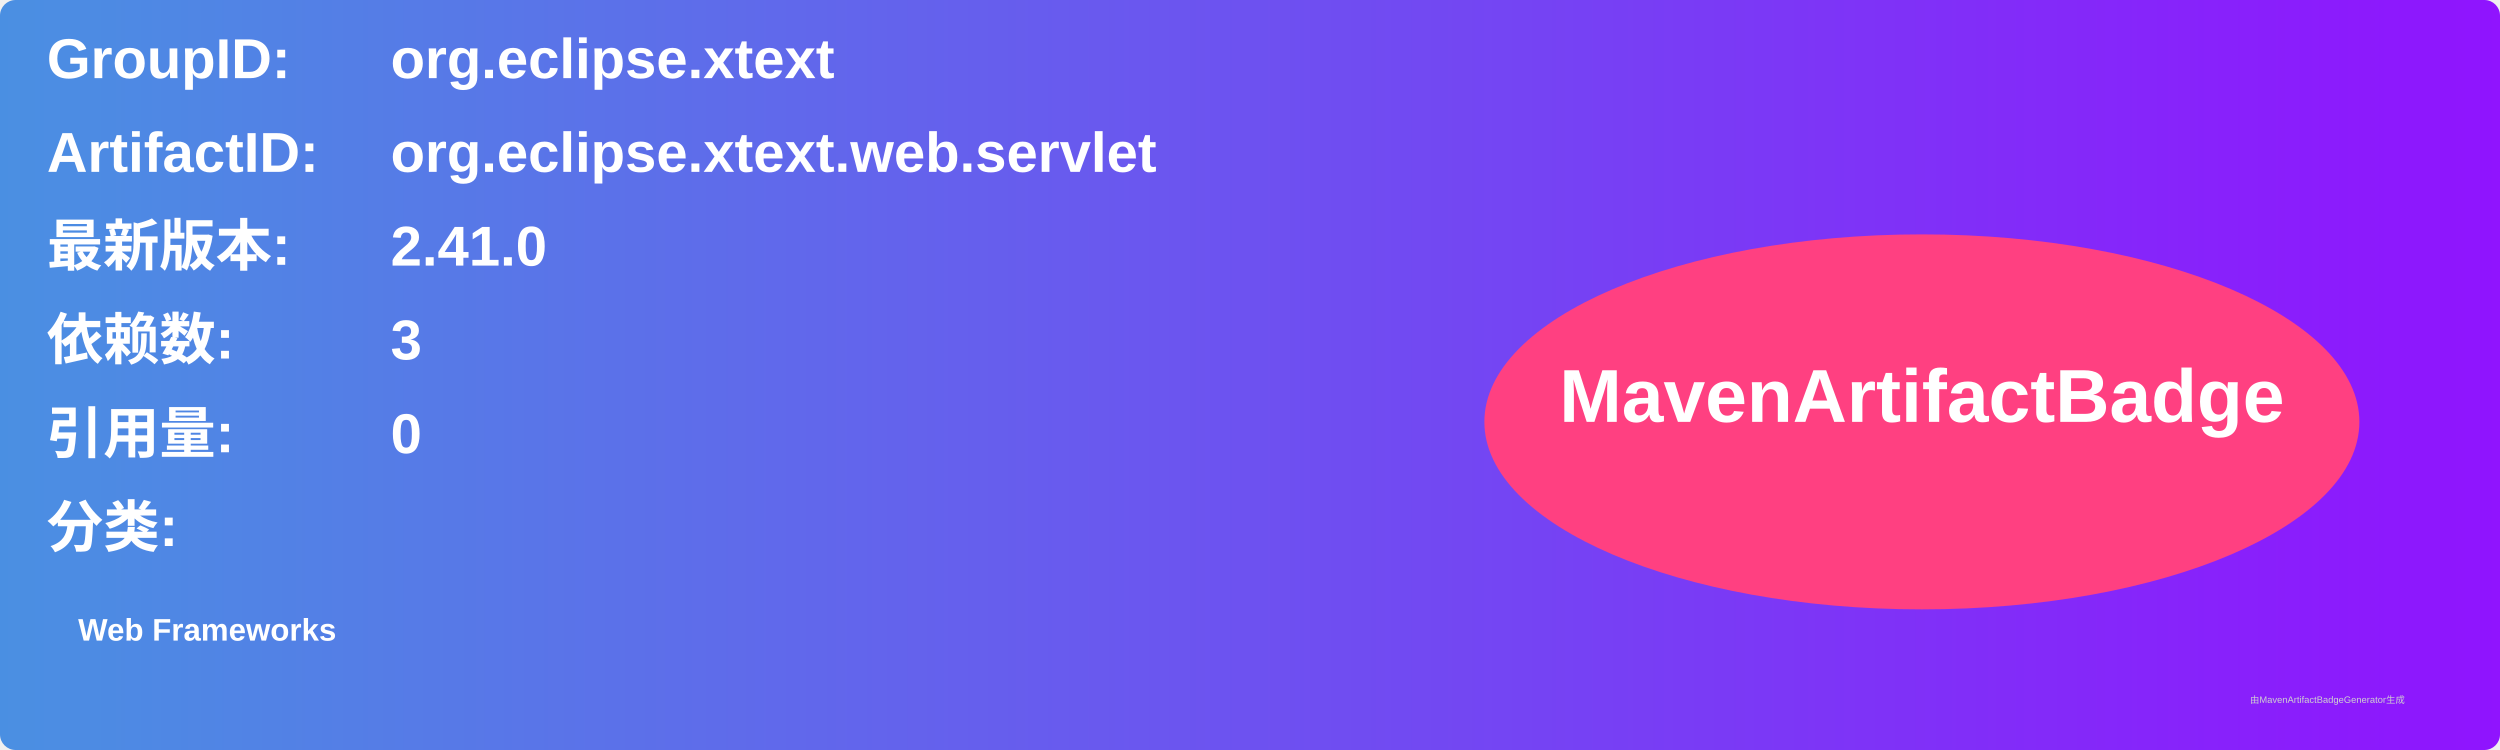
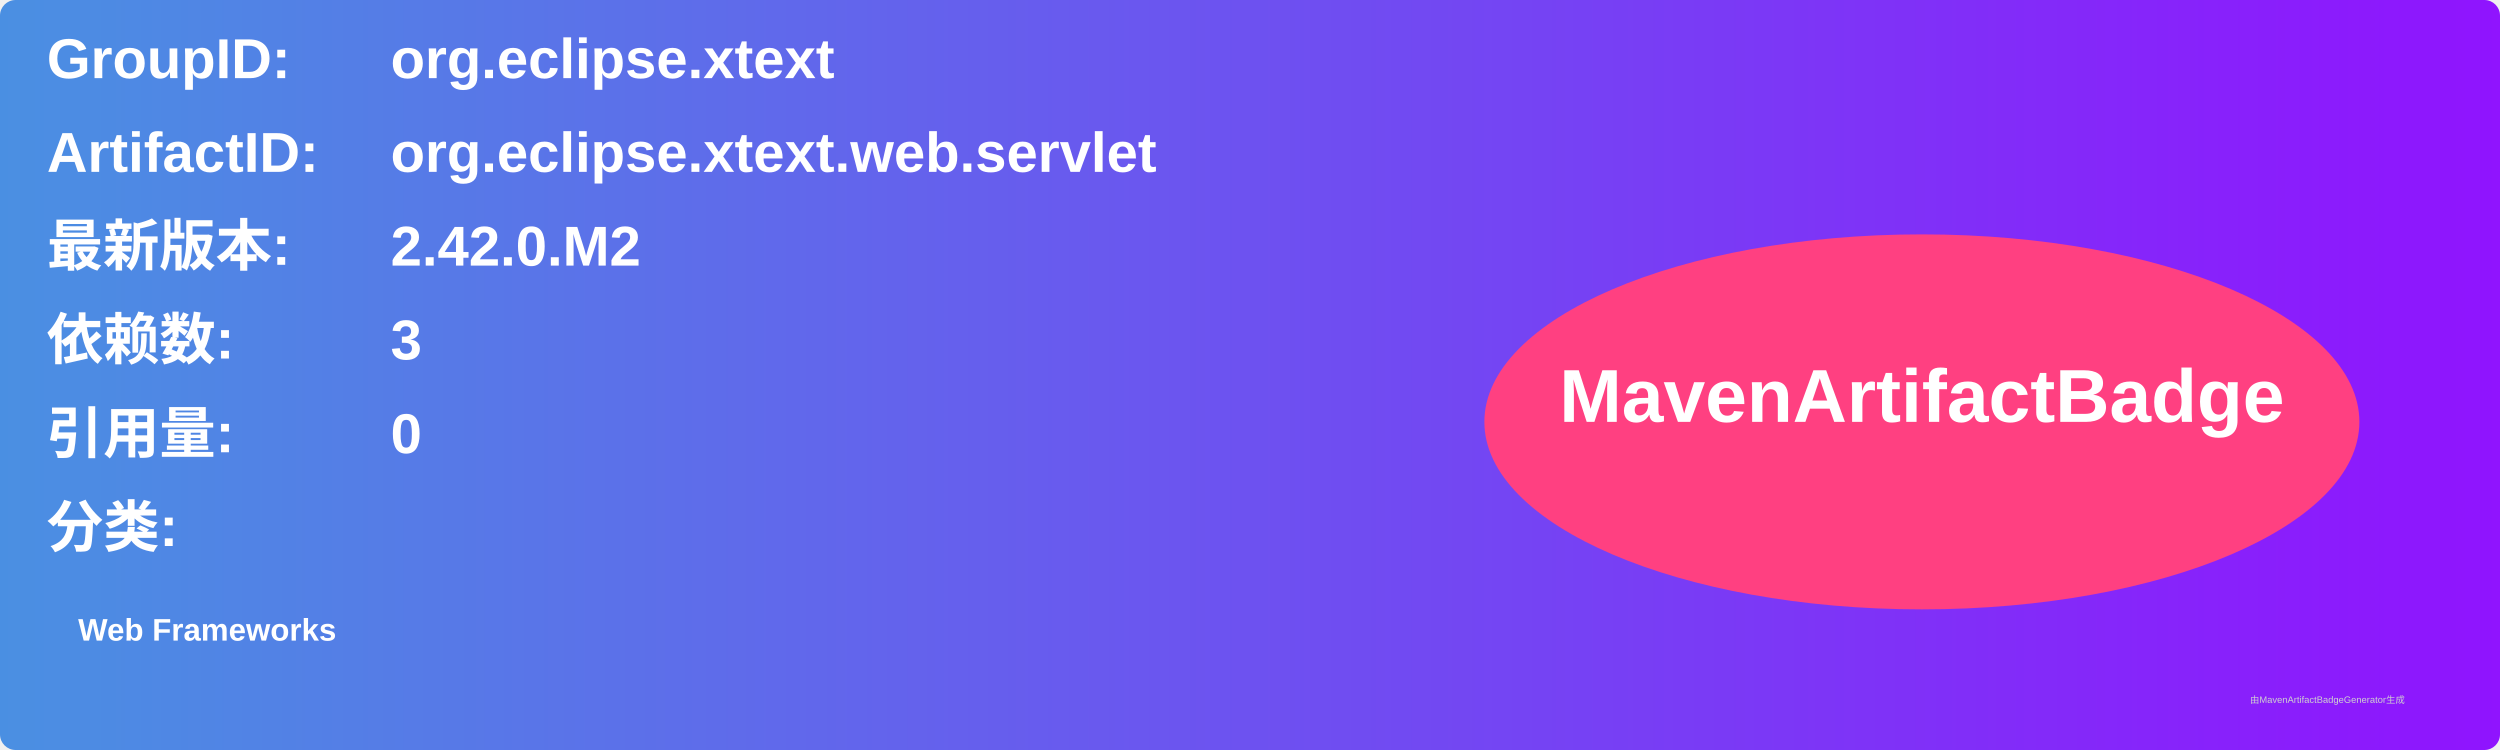
<svg xmlns="http://www.w3.org/2000/svg" width="800" height="240" viewBox="0 0 800 240">
  <linearGradient id="grad" x1="0%" y1="0%" x2="100%" y2="0%">
    <stop offset="0%" stop-color="#4a90e2" />
    <stop offset="100%" stop-color="#9013fe" />
  </linearGradient>
  <rect width="100%" height="100%" rx="5" ry="5" fill="url(#grad)" />
  <g transform="translate(15, 15)">
    <text x="0" y="10" font-family="Arial" font-size="18" fill="white" font-weight="bold" width="260">GroupID:</text>
    <text x="110" y="10" font-family="Arial" font-size="18" fill="white" font-weight="bold" width="460">org.eclipse.xtext</text>
    <text x="0" y="40" font-family="Arial" font-size="18" fill="white" font-weight="bold" width="260">ArtifactID:</text>
    <text x="110" y="40" font-family="Arial" font-size="18" fill="white" font-weight="bold" width="460">org.eclipse.xtext.web.servlet</text>
    <text x="0" y="70" font-family="Arial" font-size="18" fill="white" font-weight="bold">最新版本:</text>
    <text x="110" y="70" font-family="Arial" font-size="18" fill="white" font-weight="bold">
-       <tspan font-weight="bold">2.41.0</tspan>
+       <tspan font-weight="bold">2.42.0.M2</tspan>
    </text>
    <text x="0" y="100" font-family="Arial" font-size="18" fill="white" font-weight="bold">依赖数: </text>
    <text x="110" y="100" font-family="Arial" font-size="18" fill="white">
      <tspan font-weight="bold">3</tspan>
    </text>
    <text x="0" y="130" font-family="Arial" font-size="18" fill="white" font-weight="bold">引用量: </text>
    <text x="110" y="130" font-family="Arial" font-size="18" fill="white">
      <tspan font-weight="bold">0</tspan>
    </text>
    <text x="0" y="160" font-family="Arial" font-size="18" fill="white" font-weight="bold">分类:</text>
    <text x="10" y="190" font-family="Arial" font-size="10" fill="white">
      <tspan font-weight="bold">Web Frameworks</tspan>
    </text>
    <ellipse cx="600" cy="120" rx="140" ry="60" fill="#ff4081" />
    <text x="600" y="120" text-anchor="middle" font-family="Arial" font-size="24" fill="white" font-weight="bold">MavenArtifactBadge</text>
  </g>
  <text x="720" y="225" font-family="Arial" font-size="3" fill="#d0d0d0">由MavenArtifactBadgeGenerator生成</text>
</svg>
